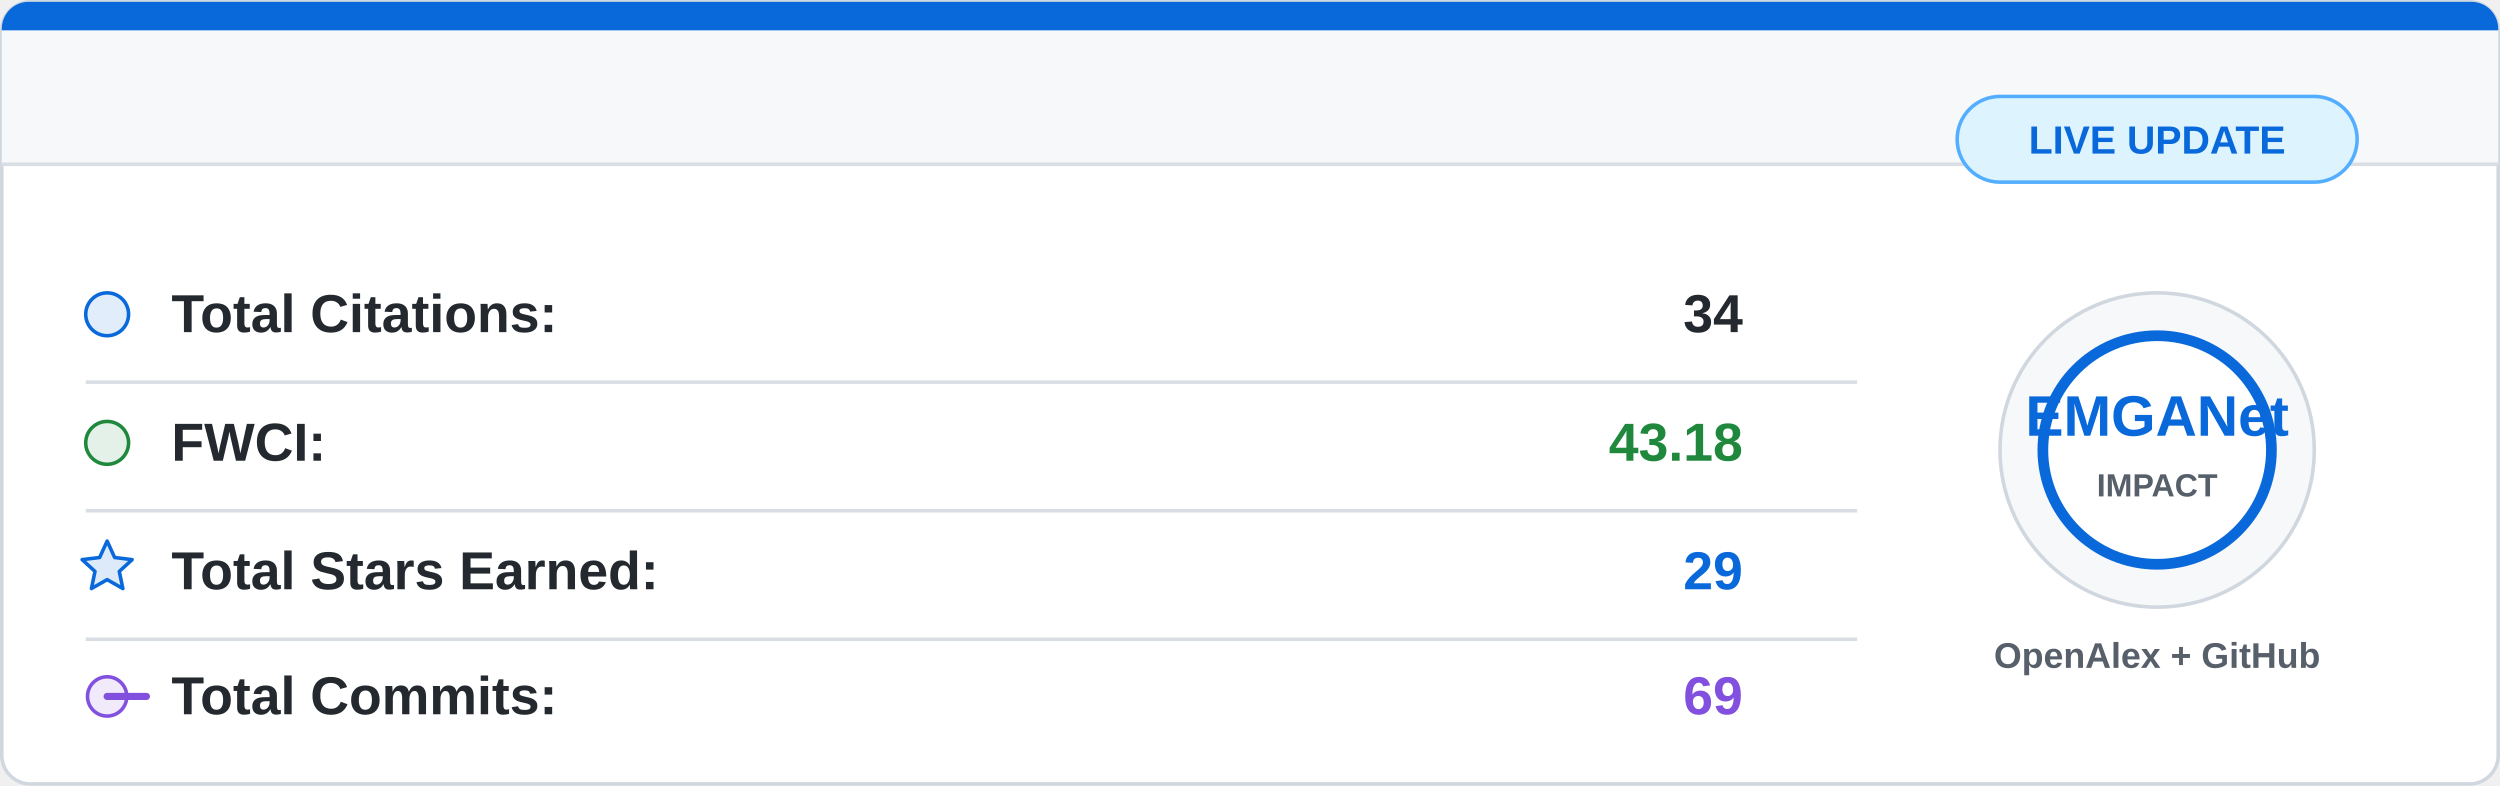
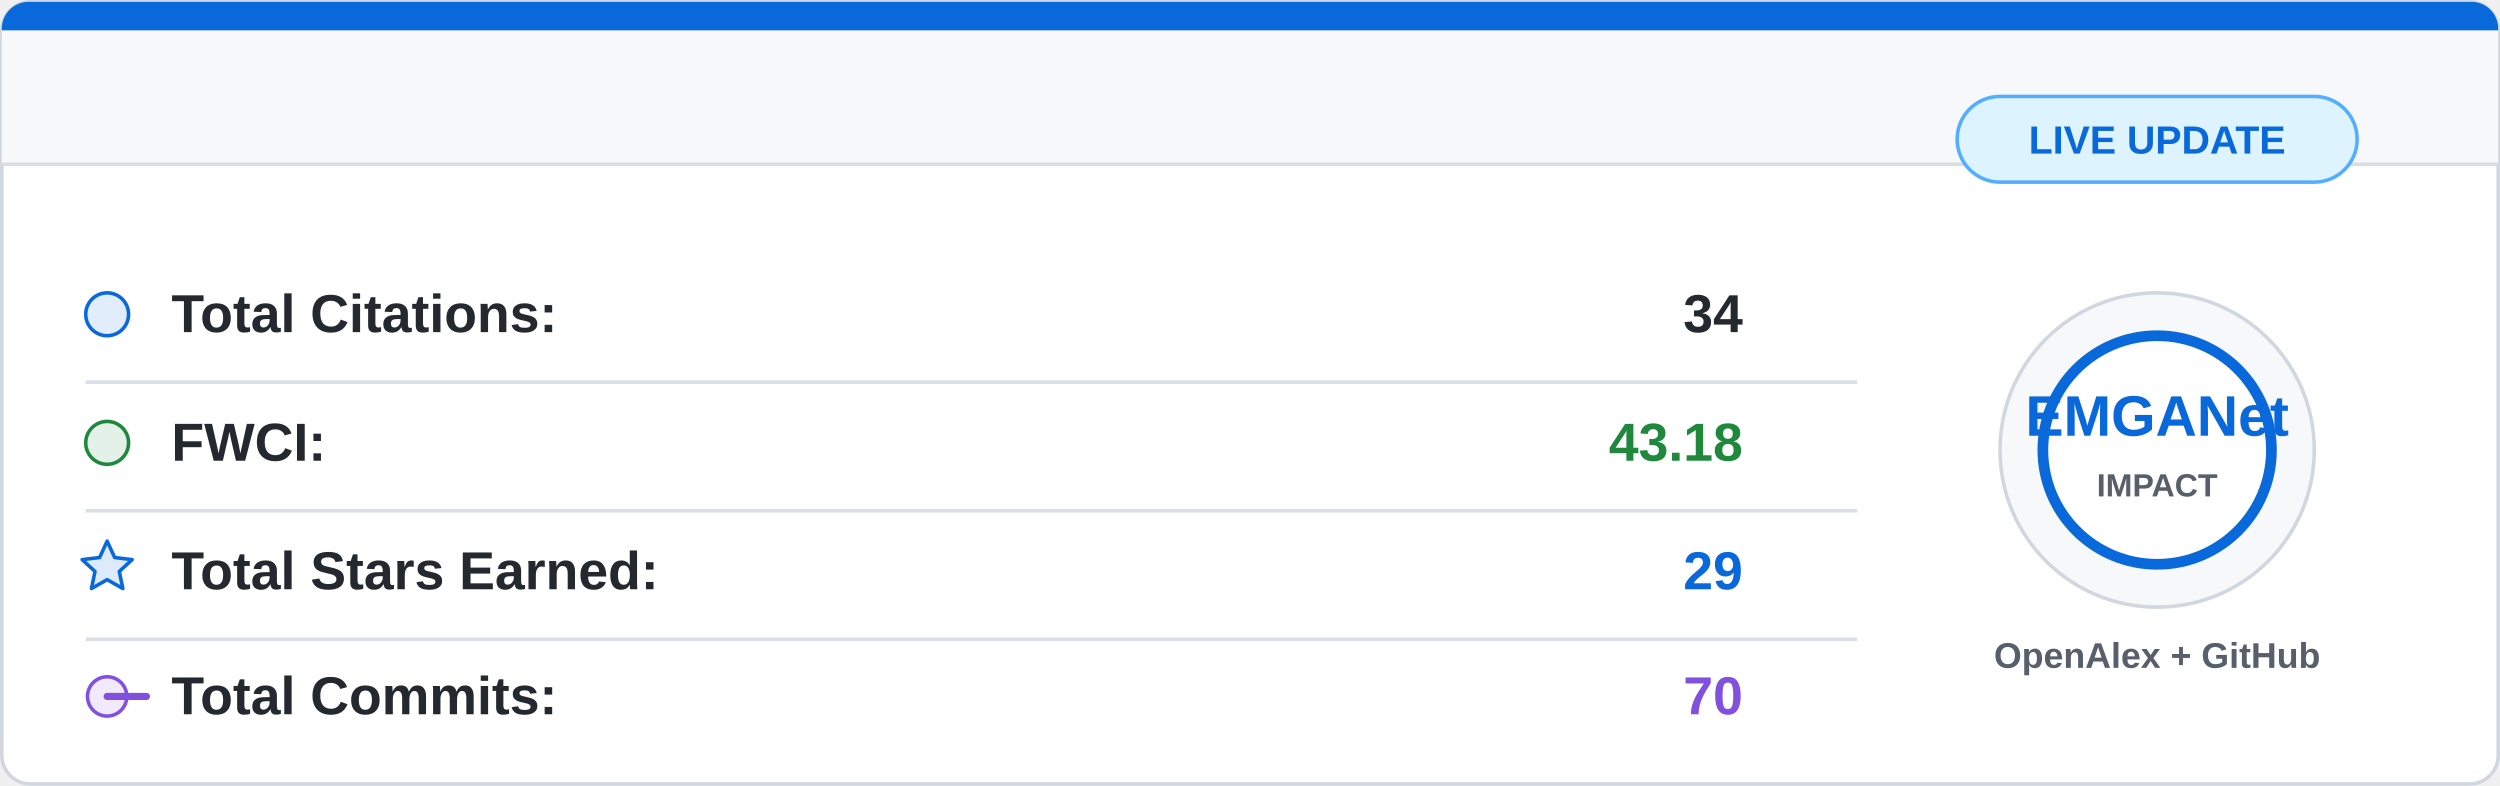
<svg xmlns="http://www.w3.org/2000/svg" width="700" height="220" viewBox="0 0 700 220">
  <rect x="0.5" y="0.5" width="699" height="219" rx="8" fill="#ffffff" stroke="#d0d7de" />
  <path d="M8 0.5 H692 A7.5 7.5 0 0 1 699.5 8 V46 H0.5 V8 A7.5 7.5 0 0 1 8 0.5 Z" fill="#f6f8fa" />
  <path d="M8 0.5 H692 A7.5 7.5 0 0 1 699.5 8 V8.5 H0.5 V8 A7.5 7.5 0 0 1 8 0.5 Z" fill="#0969da" />
  <line x1="0.5" y1="46" x2="699.5" y2="46" stroke="#d8dee4" />
  <g font-family="Segoe UI, Arial, sans-serif" font-size="15">
    <circle cx="30" cy="88" r="6" fill="#0969da" fill-opacity="0.12" stroke="#0969da" />
    <text x="48" y="93" fill="#24292f" font-weight="600">Total Citations:</text>
    <text x="488" y="93" fill="#24292f" font-weight="700" text-anchor="end">34</text>
    <line x1="24" y1="107" x2="520" y2="107" stroke="#d8dee4" />
    <circle cx="30" cy="124" r="6" fill="#1f883d" fill-opacity="0.12" stroke="#1f883d" />
    <text x="48" y="129" fill="#24292f" font-weight="600">FWCI:</text>
    <text x="488" y="129" fill="#1f883d" font-weight="700" text-anchor="end">43.18</text>
    <line x1="24" y1="143" x2="520" y2="143" stroke="#d8dee4" />
    <path d="M30 151.5 L32.1 156.1 L37 156.7 L33.4 160 L34.4 164.8 L30 162.3 L25.6 164.8 L26.6 160 L23 156.7 L27.9 156.1 Z" fill="#0969da" fill-opacity="0.14" stroke="#0969da" stroke-linejoin="round" />
    <text x="48" y="165" fill="#24292f" font-weight="600">Total Stars Earned:</text>
    <text x="488" y="165" fill="#0969da" font-weight="700" text-anchor="end">29</text>
    <line x1="24" y1="179" x2="520" y2="179" stroke="#d8dee4" />
    <circle cx="30" cy="195" r="5.5" fill="#8250df" fill-opacity="0.12" stroke="#8250df" />
    <path d="M41 195 H30" stroke="#8250df" stroke-width="2" stroke-linecap="round" />
    <text x="48" y="200" fill="#24292f" font-weight="600">Total Commits:</text>
-     <text x="488" y="200" fill="#8250df" font-weight="700" text-anchor="end">69</text>
+     <text x="488" y="200" fill="#8250df" font-weight="700" text-anchor="end">70</text>
  </g>
  <circle cx="604" cy="126" r="44" fill="#f6f8fa" stroke="#d0d7de" />
  <circle cx="604" cy="126" r="32" fill="#ffffff" stroke="#0969da" stroke-width="3" />
  <text x="604" y="122" fill="#0969da" font-family="Segoe UI, Arial, sans-serif" font-size="16" font-weight="800" text-anchor="middle">
    EMGANet
  </text>
  <text x="604" y="139" fill="#57606a" font-family="Segoe UI, Arial, sans-serif" font-size="9" font-weight="700" text-anchor="middle">
    IMPACT
  </text>
  <text x="604" y="187" fill="#57606a" font-family="Segoe UI, Arial, sans-serif" font-size="10" font-weight="600" text-anchor="middle">
    OpenAlex + GitHub
  </text>
  <rect x="548" y="27" width="112" height="24" rx="12" fill="#ddf4ff" stroke="#54aeff" />
  <text x="604" y="43" fill="#0969da" font-family="Segoe UI, Arial, sans-serif" font-size="11" font-weight="700" text-anchor="middle">
    LIVE UPDATE
  </text>
</svg>
